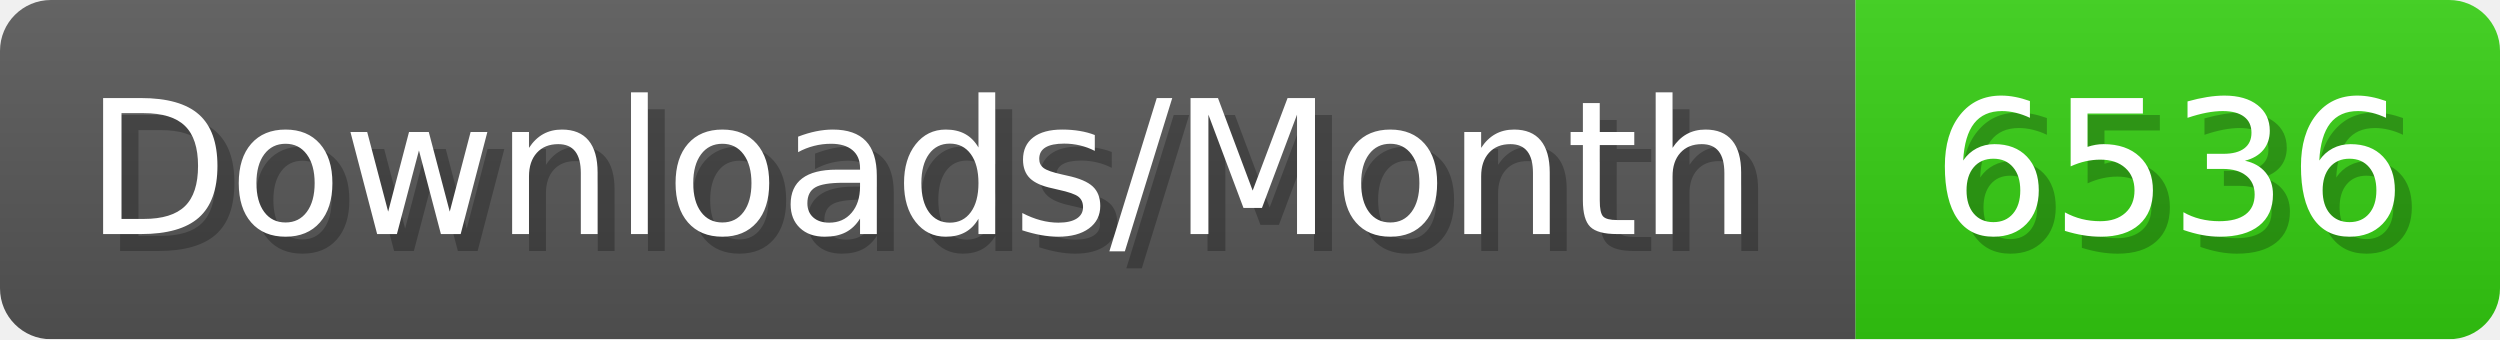
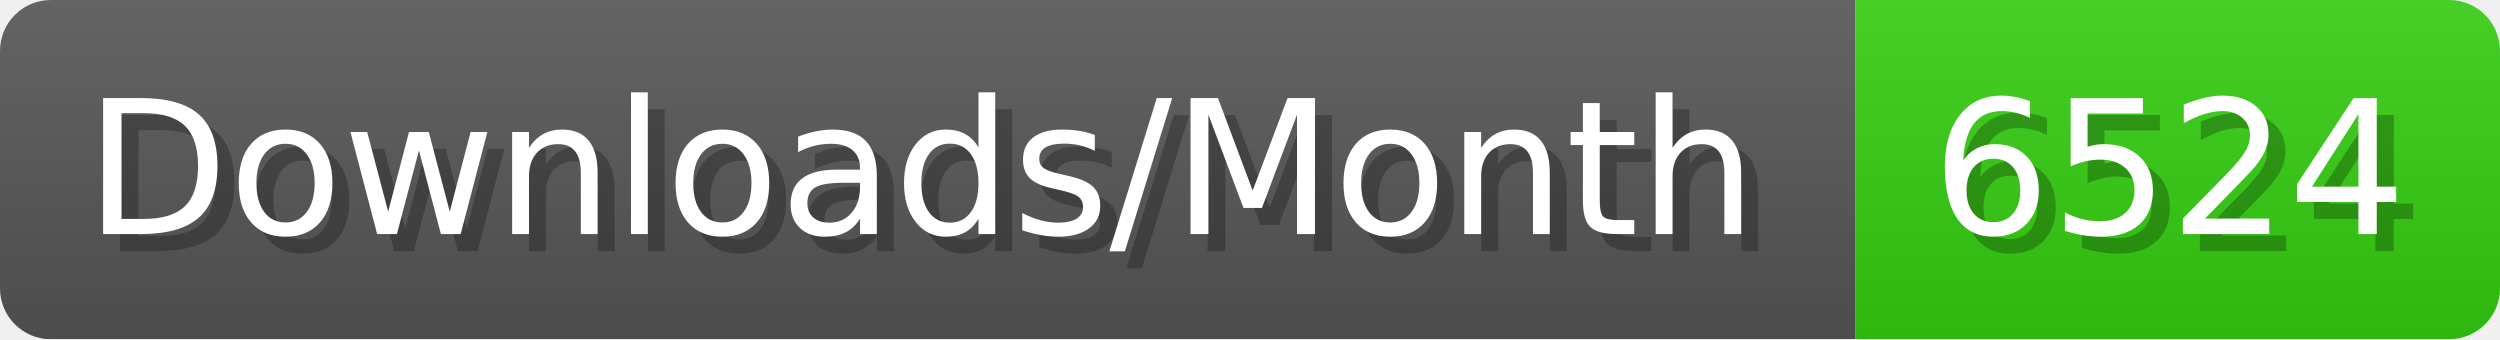
- <svg xmlns="http://www.w3.org/2000/svg" width="147.4" height="20" viewBox="0 0 1474 200" role="img" aria-label="Downloads/Month: 6536">
+ <svg xmlns="http://www.w3.org/2000/svg" width="147.4" height="20" viewBox="0 0 1474 200" role="img" aria-label="Downloads/Month: 6524">
  <linearGradient id="YlXUI" x2="0" y2="100%">
    <stop offset="0" stop-opacity=".1" stop-color="#EEE" />
    <stop offset="1" stop-opacity=".1" />
  </linearGradient>
  <mask id="JHhop">
    <rect width="1474" height="200" rx="30" fill="#FFF" />
  </mask>
  <g mask="url(#JHhop)">
    <rect width="1094" height="200" fill="#555" />
    <rect width="380" height="200" fill="#3C1" x="1094" />
    <rect width="1474" height="200" fill="url(#YlXUI)" />
  </g>
  <g aria-hidden="true" fill="#fff" text-anchor="start" font-family="Verdana,DejaVu Sans,sans-serif" font-size="110">
    <text x="60" y="148" textLength="994" fill="#000" opacity="0.25">Downloads/Month</text>
    <text x="50" y="138" textLength="994">Downloads/Month</text>
-     <text x="1149" y="148" textLength="280" fill="#000" opacity="0.25">6536</text>
-     <text x="1139" y="138" textLength="280">6536</text>
+     <text x="1149" y="148" textLength="280" fill="#000" opacity="0.25">6524</text>
+     <text x="1139" y="138" textLength="280">6524</text>
  </g>
</svg>
